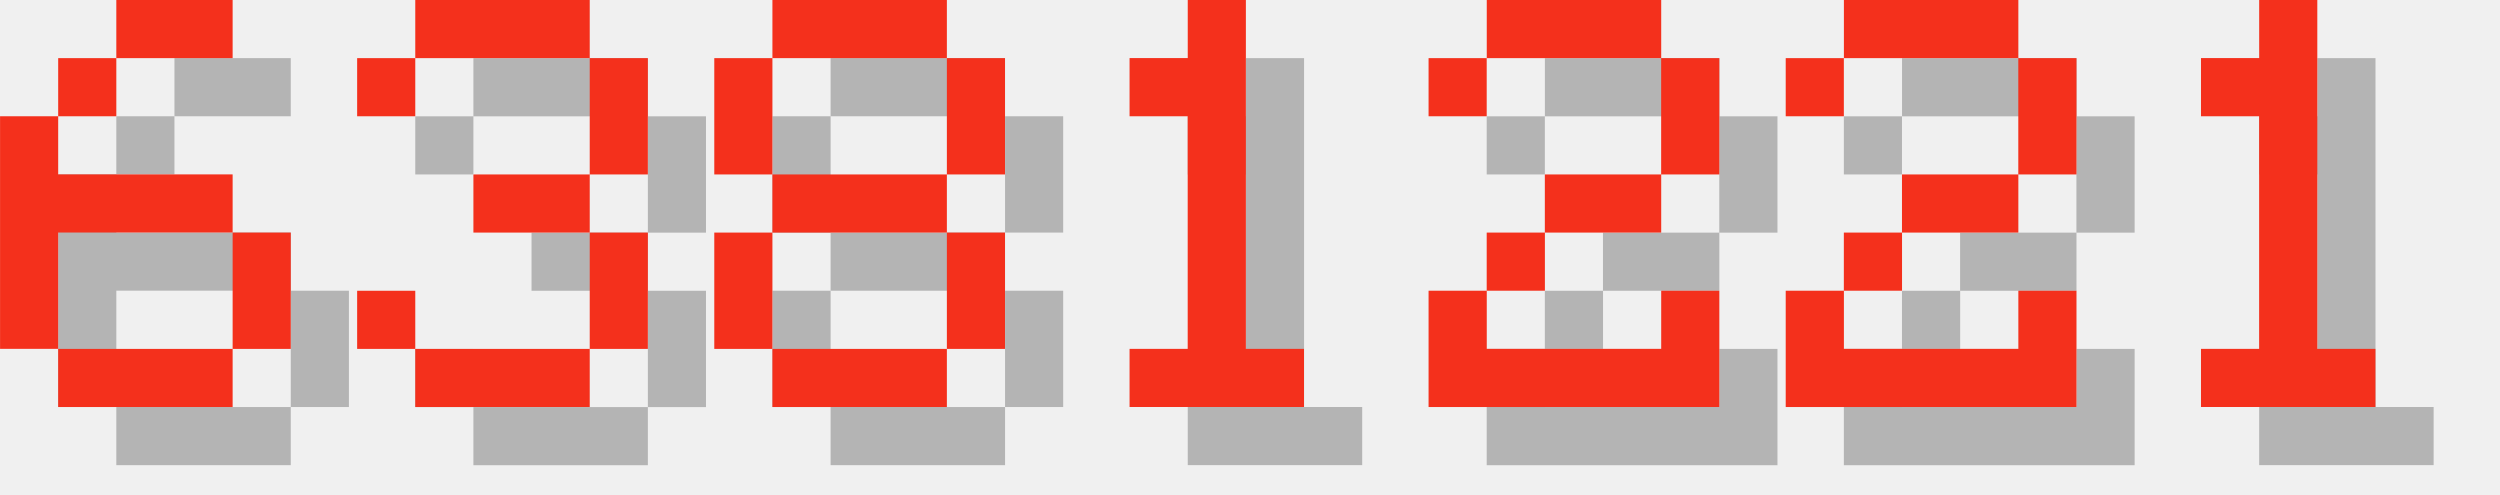
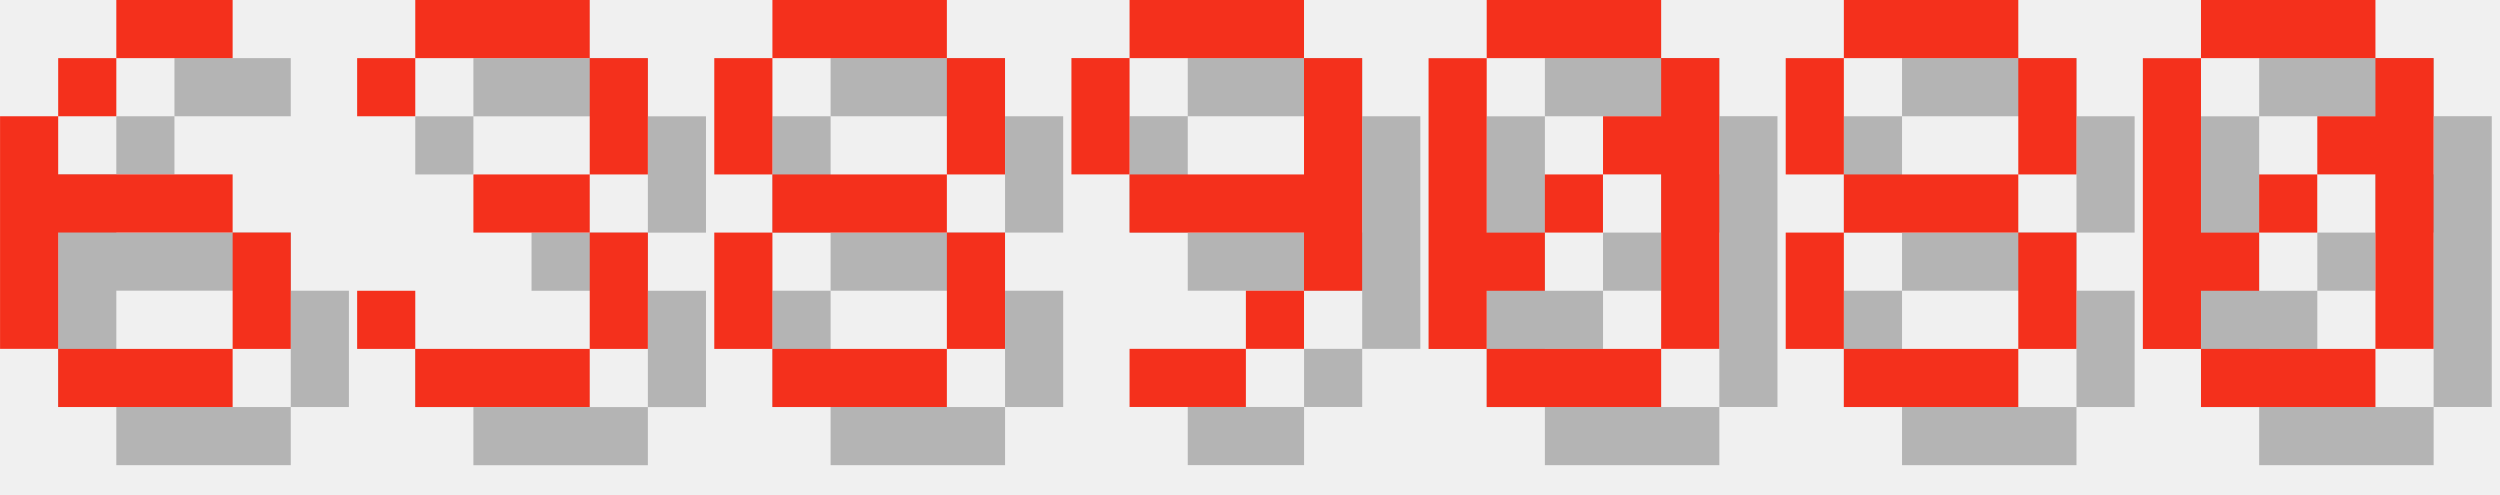
<svg xmlns="http://www.w3.org/2000/svg" version="1.1" width="182.0" height="36">
  <style>
        .text-foreground {
            fill: #F4301C;
        }
        .text-shadow {
            fill: #000000;
            fill-opacity: 0.25;
        }
    </style>
  <g class="digit" id="digit_6" transform="translate(0.0, 0), scale(4)">
    <path id="digit_6_shadow" class="text-shadow" d="m3.175 1.058v1.058h2.117v-1.058h-2.117zm0 1.058h-1.058v1.058h1.058v-1.058zm-1.058 1.058h-1.058v4.233h1.058v-2.117h3.175v-1.058h-3.175v-1.058zm3.175 2.117v2.117h1.058v-2.117h-1.058zm0 2.117h-3.175v1.058h3.175v-1.058z" fill-opacity=".5" style="paint-order:stroke fill markers" />
    <path id="digit_6_fg" class="text-foreground" d="m2.117 0v1.058h2.117v-1.058h-2.117zm0 1.058h-1.058v1.058h1.058v-1.058zm-1.058 1.058h-1.058v4.233h1.058v-2.117h3.175v-1.058h-3.175v-1.058zm3.175 2.117v2.117h1.058v-2.117h-1.058zm0 2.117h-3.175v1.058h3.175v-1.058z" fill="#fff" style="paint-order:stroke fill markers" />
  </g>
  <g class="digit" id="digit_3" transform="translate(26.0, 0), scale(4)">
    <path id="digit_3_shadow" class="text-shadow" d="m1.058 2.117v1.058h1.058v-1.058h3.175v2.117h-2.117v1.058h2.117v2.117h-3.175v-1.058h-1.058v1.058h1.058v1.058h3.175v-1.058h1.058v-2.117h-1.058v-1.058h1.058v-2.117h-1.058v-1.058h-3.175v1.058h-1.058z" fill-opacity=".5" style="paint-order:stroke fill markers" />
    <path id="digit_3_fg" class="text-foreground" d="m0 1.058v1.058h1.058v-1.058h3.175v2.117h-2.117v1.058h2.117v2.117h-3.175v-1.058h-1.058v1.058h1.058v1.058h3.175v-1.058h1.058v-2.117h-1.058v-1.058h1.058v-2.117h-1.058v-1.058h-3.175v1.058h-1.058z" fill="#fff" style="paint-order:stroke fill markers" />
  </g>
  <g class="digit" id="digit_8" transform="translate(52.0, 0), scale(4)">
    <path id="digit_8_shadow" class="text-shadow" d="m2.117 1.058v1.058h3.175v-1.058h-3.175zm3.175 1.058v2.117h1.058v-2.117h-1.058zm0 2.117h-3.175v1.058h3.175v-1.058zm0 1.058v2.117h1.058v-2.117h-1.058zm0 2.117h-3.175v1.058h3.175v-1.058zm-3.175 0v-2.117h-1.058v2.117h1.058zm0-3.175v-2.117h-1.058v2.117h1.058z" fill-opacity=".5" style="paint-order:stroke fill markers" />
    <path id="digit_8_fg" class="text-foreground" d="m1.058 0v1.058h3.175v-1.058h-3.175zm3.175 1.058v2.117h1.058v-2.117h-1.058zm0 2.117h-3.175v1.058h3.175v-1.058zm0 1.058v2.117h1.058v-2.117h-1.058zm0 2.117h-3.175v1.058h3.175v-1.058zm-3.175 0v-2.117h-1.058v2.117h1.058zm0-3.175v-2.117h-1.058v2.117h1.058z" fill="#fff" style="paint-order:stroke fill markers" />
  </g>
-   <g class="digit" id="digit_1" transform="translate(78.0, 0), scale(4)">
-     <path id="digit_1_shadow" class="text-shadow" d="m2.117 2.117v1.058h1.058v4.233h-1.058v1.058h3.175v-1.058h-1.058v-6.35h-1.058v1.058h-1.058z" fill-opacity=".5" style="paint-order:stroke fill markers" />
-     <path id="digit_1_fg" class="text-foreground" d="m1.058 1.058v1.058h1.058v4.233h-1.058v1.058h3.175v-1.058h-1.058v-6.35h-1.058v1.058h-1.058z" fill="#fff" style="paint-order:stroke fill markers" />
+   <g class="digit" id="digit_9" transform="translate(78.0, 0), scale(4)">
+     <path id="digit_9_shadow" class="text-shadow" d="m2.117 1.058v1.058h3.175v-1.058h-3.175zm3.175 1.058v2.117h-3.175v1.058h3.175v1.058h1.058v-4.233h-1.058zm0 4.233h-1.058v1.058h1.058v-1.058zm-1.058 1.058h-2.117v1.058h2.117v-1.058zm-2.117-3.175v-2.117h-1.058v2.117h1.058z" fill-opacity=".5" style="paint-order:stroke fill markers" />
+     <path id="digit_9_fg" class="text-foreground" d="m1.058 0v1.058h3.175v-1.058h-3.175zm3.175 1.058v2.117h-3.175v1.058h3.175v1.058h1.058v-4.233h-1.058zm0 4.233h-1.058v1.058h1.058v-1.058zm-1.058 1.058h-2.117v1.058h2.117v-1.058zm-2.117-3.175v-2.117h-1.058v2.117h1.058z" fill="#fff" style="paint-order:stroke fill markers" />
  </g>
-   <g class="digit" id="digit_2" transform="translate(104.0, 0), scale(4)">
-     <path id="digit_2_shadow" class="text-shadow" d="m1.058 2.117v1.058h1.058v-1.058h3.175v2.117h-2.117v1.058h-1.058v1.058h-1.058v2.117h5.292v-2.117h-1.058v1.058h-3.175v-1.058h1.058v-1.058h2.117v-1.058h1.058v-2.117h-1.058v-1.058h-3.175v1.058h-1.058z" fill-opacity=".5" style="paint-order:stroke fill markers" />
-     <path id="digit_2_fg" class="text-foreground" d="m0 1.058v1.058h1.058v-1.058h3.175v2.117h-2.117v1.058h-1.058v1.058h-1.058v2.117h5.292v-2.117h-1.058v1.058h-3.175v-1.058h1.058v-1.058h2.117v-1.058h1.058v-2.117h-1.058v-1.058h-3.175v1.058h-1.058z" fill="#fff" style="paint-order:stroke fill markers" />
+   <g class="digit" id="digit_0" transform="translate(104.0, 0), scale(4)">
+     <path id="digit_0_shadow" class="text-shadow" d="m2.117 1.058v1.058h3.175v-1.058h-3.175zm3.175 1.058v1.058h-1.058v1.058h1.058v3.175h1.058v-5.292h-1.058zm0 5.292h-3.175v1.058h3.175v-1.058zm-3.175 0v-1.058h1.058v-1.058h-1.058v-3.175h-1.058v5.292h1.058zm1.058-2.117h1.058v-1.058h-1.058v1.058z" fill-opacity=".5" style="paint-order:stroke fill markers" />
+     <path id="digit_0_fg" class="text-foreground" d="m1.058 0v1.058h3.175v-1.058h-3.175zm3.175 1.058v1.058h-1.058v1.058h1.058v3.175h1.058v-5.292h-1.058zm0 5.292h-3.175v1.058h3.175v-1.058zm-3.175 0v-1.058h1.058v-1.058h-1.058v-3.175h-1.058v5.292h1.058zm1.058-2.117h1.058v-1.058h-1.058v1.058z" fill="#fff" style="paint-order:stroke fill markers" />
  </g>
-   <g class="digit" id="digit_2" transform="translate(130.0, 0), scale(4)">
-     <path id="digit_2_shadow" class="text-shadow" d="m1.058 2.117v1.058h1.058v-1.058h3.175v2.117h-2.117v1.058h-1.058v1.058h-1.058v2.117h5.292v-2.117h-1.058v1.058h-3.175v-1.058h1.058v-1.058h2.117v-1.058h1.058v-2.117h-1.058v-1.058h-3.175v1.058h-1.058z" fill-opacity=".5" style="paint-order:stroke fill markers" />
-     <path id="digit_2_fg" class="text-foreground" d="m0 1.058v1.058h1.058v-1.058h3.175v2.117h-2.117v1.058h-1.058v1.058h-1.058v2.117h5.292v-2.117h-1.058v1.058h-3.175v-1.058h1.058v-1.058h2.117v-1.058h1.058v-2.117h-1.058v-1.058h-3.175v1.058h-1.058z" fill="#fff" style="paint-order:stroke fill markers" />
+   <g class="digit" id="digit_8" transform="translate(130.0, 0), scale(4)">
+     <path id="digit_8_shadow" class="text-shadow" d="m2.117 1.058v1.058h3.175v-1.058h-3.175zm3.175 1.058v2.117h1.058v-2.117h-1.058zm0 2.117h-3.175v1.058h3.175v-1.058zm0 1.058v2.117h1.058v-2.117h-1.058zm0 2.117h-3.175v1.058h3.175v-1.058zm-3.175 0v-2.117h-1.058v2.117h1.058zm0-3.175v-2.117h-1.058v2.117h1.058z" fill-opacity=".5" style="paint-order:stroke fill markers" />
+     <path id="digit_8_fg" class="text-foreground" d="m1.058 0v1.058h3.175v-1.058h-3.175zm3.175 1.058v2.117h1.058v-2.117h-1.058zm0 2.117h-3.175v1.058h3.175v-1.058zm0 1.058v2.117h1.058v-2.117h-1.058zm0 2.117h-3.175v1.058h3.175v-1.058zm-3.175 0v-2.117h-1.058v2.117h1.058zm0-3.175v-2.117h-1.058v2.117h1.058z" fill="#fff" style="paint-order:stroke fill markers" />
  </g>
-   <g class="digit" id="digit_1" transform="translate(156.0, 0), scale(4)">
-     <path id="digit_1_shadow" class="text-shadow" d="m2.117 2.117v1.058h1.058v4.233h-1.058v1.058h3.175v-1.058h-1.058v-6.35h-1.058v1.058h-1.058z" fill-opacity=".5" style="paint-order:stroke fill markers" />
-     <path id="digit_1_fg" class="text-foreground" d="m1.058 1.058v1.058h1.058v4.233h-1.058v1.058h3.175v-1.058h-1.058v-6.35h-1.058v1.058h-1.058z" fill="#fff" style="paint-order:stroke fill markers" />
+   <g class="digit" id="digit_0" transform="translate(156.0, 0), scale(4)">
+     <path id="digit_0_shadow" class="text-shadow" d="m2.117 1.058v1.058h3.175v-1.058h-3.175zm3.175 1.058v1.058h-1.058v1.058h1.058v3.175h1.058v-5.292h-1.058zm0 5.292h-3.175v1.058h3.175v-1.058zm-3.175 0v-1.058h1.058v-1.058h-1.058v-3.175h-1.058v5.292h1.058zm1.058-2.117h1.058v-1.058h-1.058v1.058z" fill-opacity=".5" style="paint-order:stroke fill markers" />
+     <path id="digit_0_fg" class="text-foreground" d="m1.058 0v1.058h3.175v-1.058h-3.175zm3.175 1.058v1.058h-1.058v1.058h1.058v3.175h1.058v-5.292h-1.058zm0 5.292h-3.175v1.058h3.175v-1.058zm-3.175 0v-1.058h1.058v-1.058h-1.058v-3.175h-1.058v5.292h1.058zm1.058-2.117h1.058v-1.058h-1.058v1.058z" fill="#fff" style="paint-order:stroke fill markers" />
  </g>
</svg>
